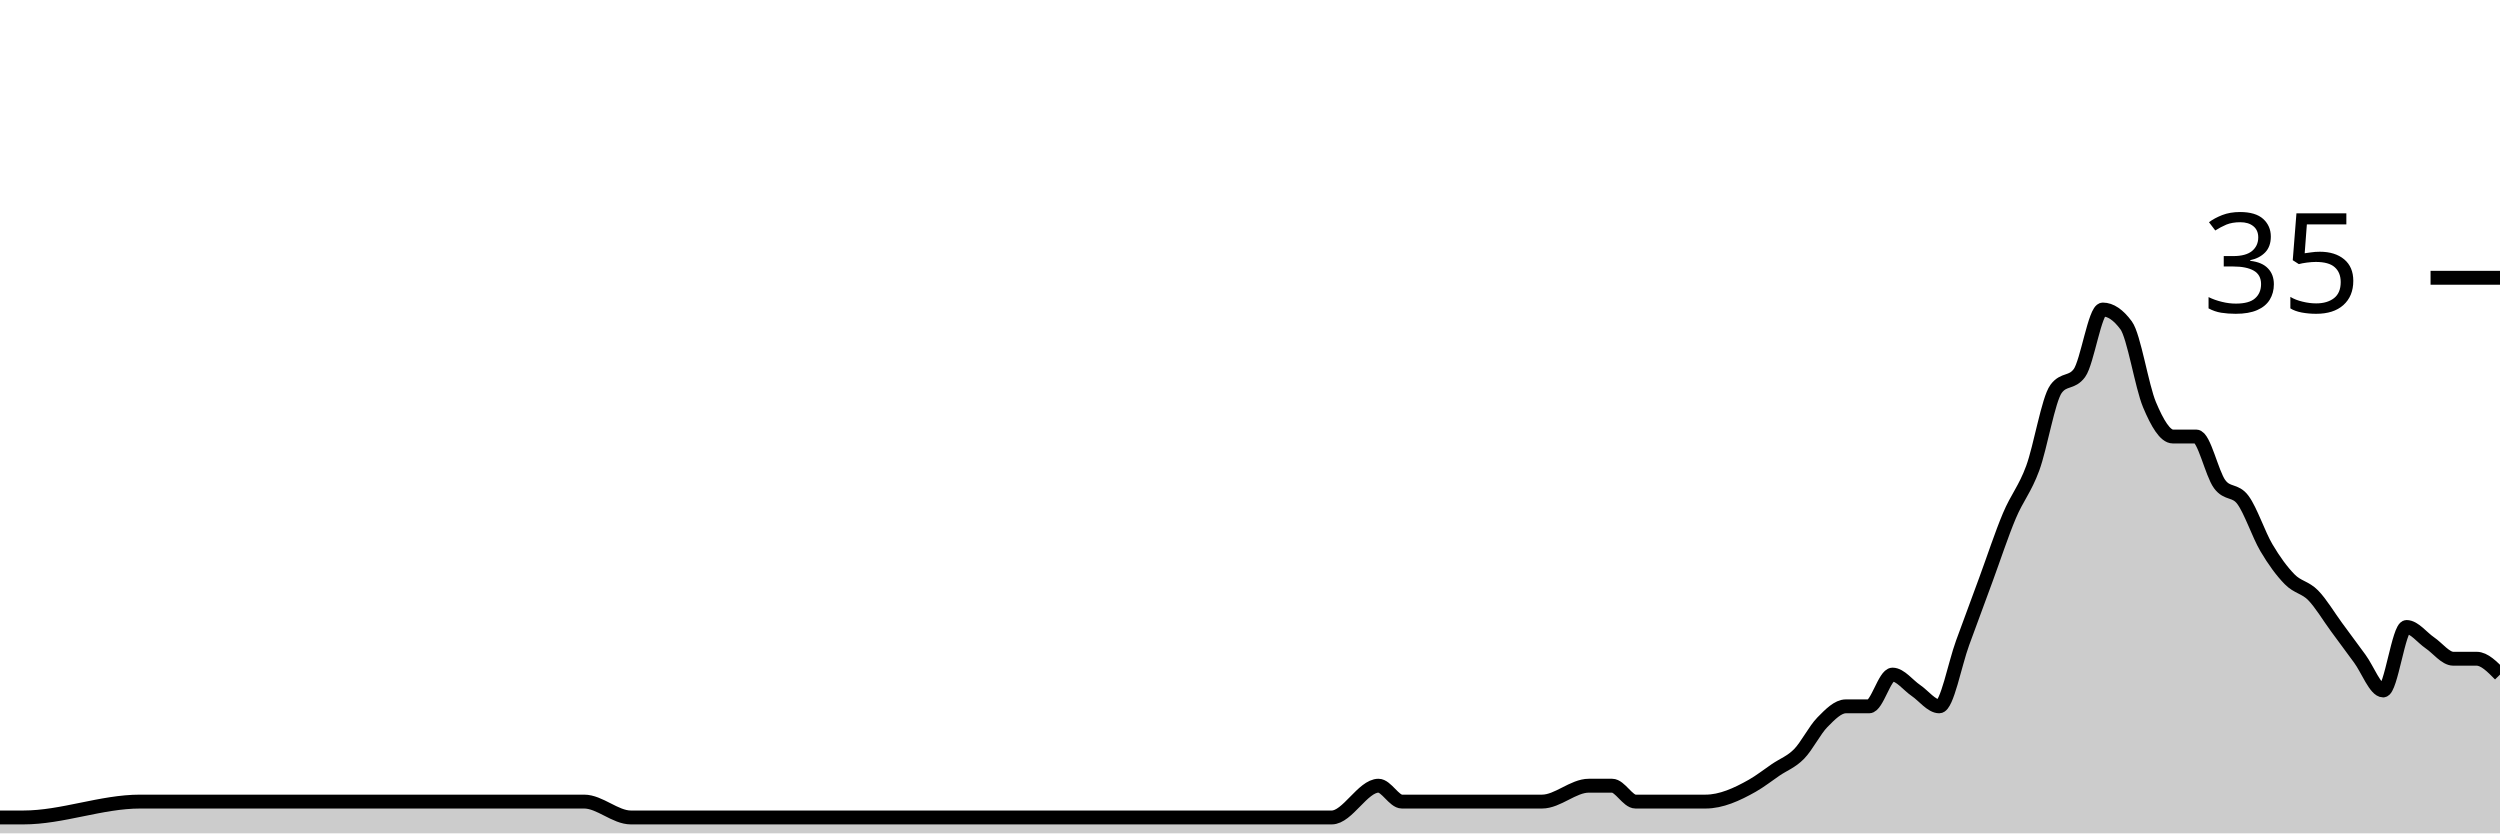
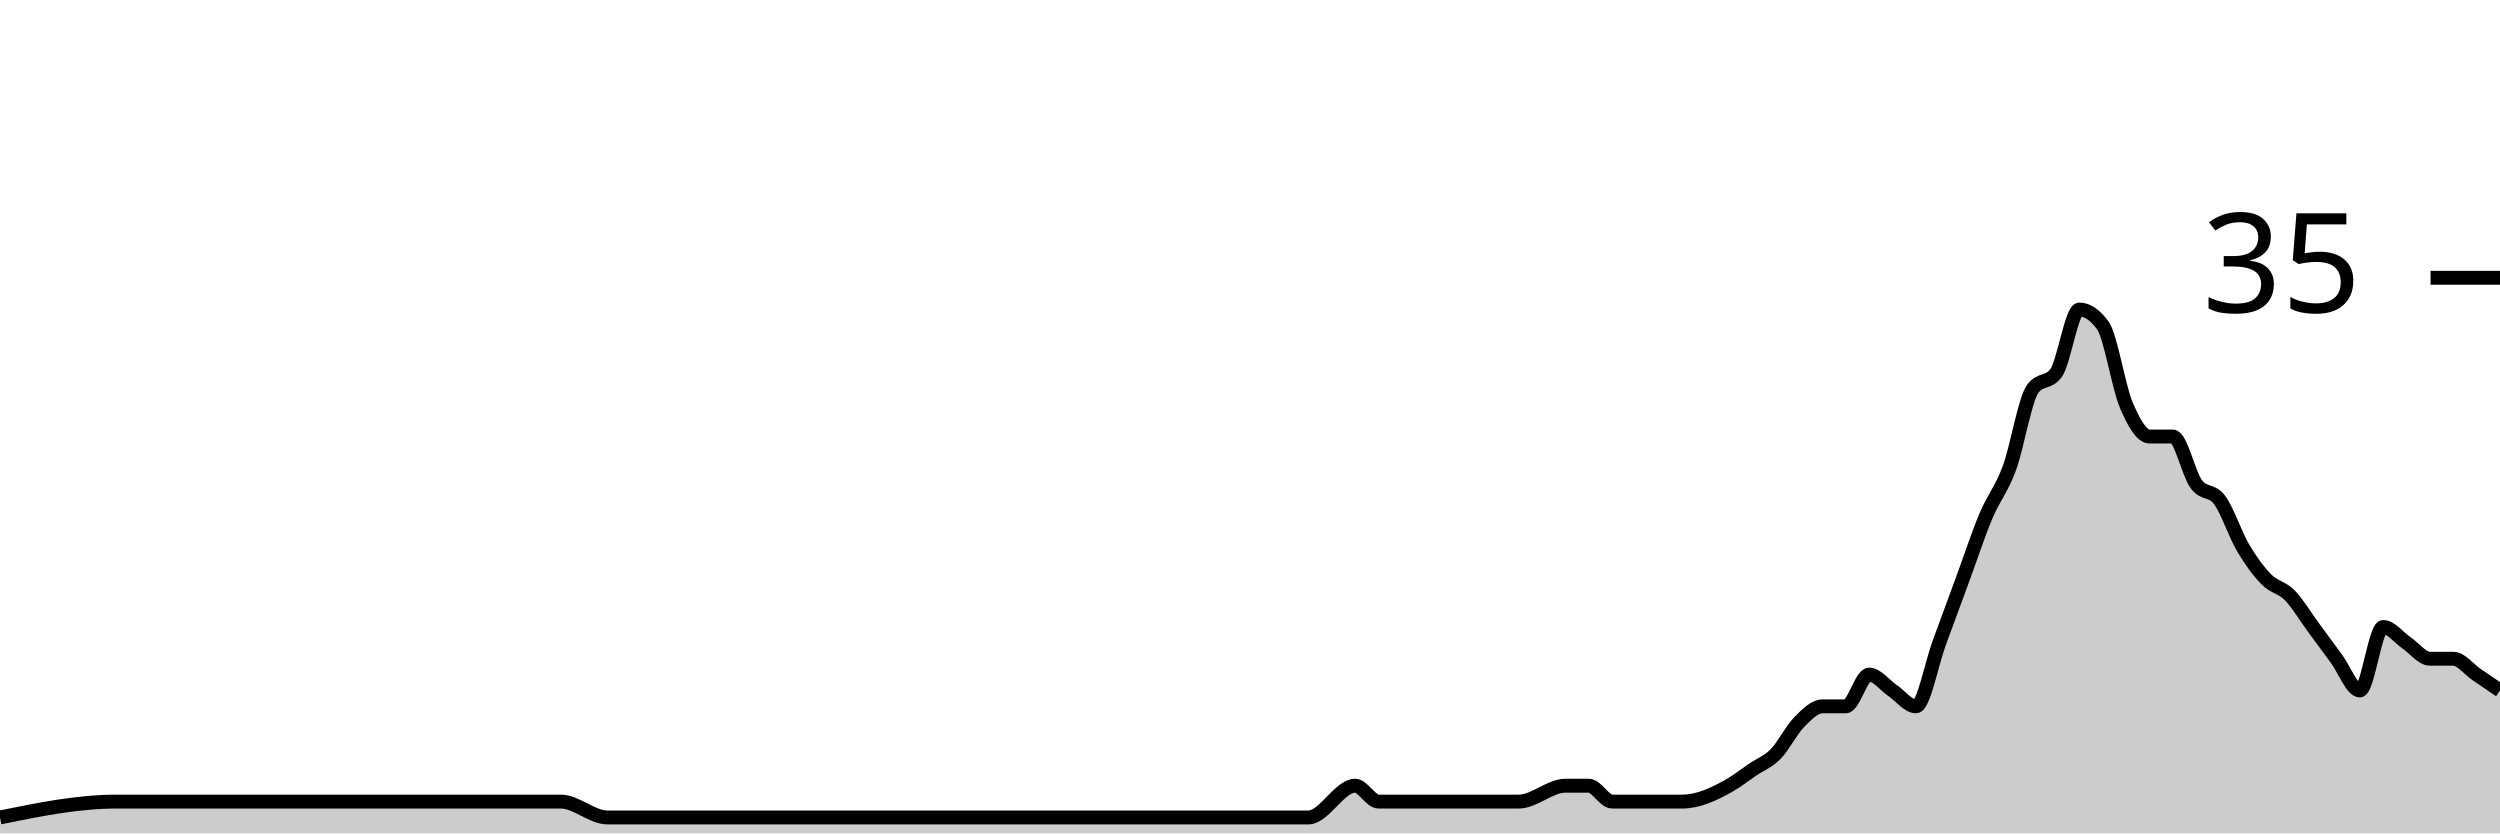
<svg xmlns="http://www.w3.org/2000/svg" viewBox="0 0 180 60">
  <g transform="translate(0,20)">
-     <path class="area" fill="rgba(0, 0, 0, 0.2)" d="M0,38.857C0.561,38.857,1.121,38.857,1.682,38.857C4.486,38.857,7.29,37.714,10.093,37.714C10.654,37.714,11.215,37.714,11.776,37.714C12.897,37.714,14.019,37.714,15.14,37.714C19.065,37.714,22.991,37.714,26.916,37.714C31.963,37.714,37.009,37.714,42.056,37.714C43.178,37.714,44.299,38.857,45.421,38.857C52.71,38.857,60,38.857,67.29,38.857C70.654,38.857,74.019,38.857,77.383,38.857C77.944,38.857,78.505,38.857,79.065,38.857C79.626,38.857,80.187,38.857,80.748,38.857C83.551,38.857,86.355,38.857,89.159,38.857C90.28,38.857,91.402,38.857,92.523,38.857C93.084,38.857,93.645,38.857,94.206,38.857C94.766,38.857,95.327,38.857,95.888,38.857C97.009,38.857,98.131,36.571,99.252,36.571C99.813,36.571,100.374,37.714,100.935,37.714C101.495,37.714,102.056,37.714,102.617,37.714C103.178,37.714,103.738,37.714,104.299,37.714C106.542,37.714,108.785,37.714,111.028,37.714C112.15,37.714,113.271,36.571,114.393,36.571C114.953,36.571,115.514,36.571,116.075,36.571C116.636,36.571,117.196,37.714,117.757,37.714C118.318,37.714,118.879,37.714,119.439,37.714C120,37.714,120.561,37.714,121.121,37.714C121.682,37.714,122.243,37.714,122.804,37.714C123.925,37.714,125.047,37.206,126.168,36.571C126.729,36.254,127.29,35.81,127.85,35.429C128.411,35.048,128.972,34.857,129.533,34.286C130.093,33.714,130.654,32.571,131.215,32C131.776,31.429,132.336,30.857,132.897,30.857C133.458,30.857,134.019,30.857,134.579,30.857C135.14,30.857,135.701,28.571,136.262,28.571C136.822,28.571,137.383,29.333,137.944,29.714C138.505,30.095,139.065,30.857,139.626,30.857C140.187,30.857,140.748,27.81,141.308,26.286C141.869,24.762,142.43,23.238,142.991,21.714C143.551,20.19,144.112,18.476,144.673,17.143C145.234,15.81,145.794,15.238,146.355,13.714C146.916,12.19,147.477,8.762,148.037,8C148.598,7.238,149.159,7.619,149.72,6.857C150.28,6.095,150.841,2.286,151.402,2.286C151.963,2.286,152.523,2.667,153.084,3.429C153.645,4.19,154.206,7.81,154.766,9.143C155.327,10.476,155.888,11.429,156.449,11.429C157.009,11.429,157.57,11.429,158.131,11.429C158.692,11.429,159.252,14.095,159.813,14.857C160.374,15.619,160.935,15.238,161.495,16C162.056,16.762,162.617,18.476,163.178,19.429C163.738,20.381,164.299,21.143,164.86,21.714C165.421,22.286,165.981,22.286,166.542,22.857C167.103,23.429,167.664,24.381,168.224,25.143C168.785,25.905,169.346,26.667,169.907,27.429C170.467,28.19,171.028,29.714,171.589,29.714C172.15,29.714,172.71,25.143,173.271,25.143C173.832,25.143,174.393,25.905,174.953,26.286C175.514,26.667,176.075,27.429,176.636,27.429C177.196,27.429,177.757,27.429,178.318,27.429C178.879,27.429,179.439,28,180,28.571L180,40C179.439,40,178.879,40,178.318,40C177.757,40,177.196,40,176.636,40C176.075,40,175.514,40,174.953,40C174.393,40,173.832,40,173.271,40C172.71,40,172.15,40,171.589,40C171.028,40,170.467,40,169.907,40C169.346,40,168.785,40,168.224,40C167.664,40,167.103,40,166.542,40C165.981,40,165.421,40,164.86,40C164.299,40,163.738,40,163.178,40C162.617,40,162.056,40,161.495,40C160.935,40,160.374,40,159.813,40C159.252,40,158.692,40,158.131,40C157.57,40,157.009,40,156.449,40C155.888,40,155.327,40,154.766,40C154.206,40,153.645,40,153.084,40C152.523,40,151.963,40,151.402,40C150.841,40,150.28,40,149.72,40C149.159,40,148.598,40,148.037,40C147.477,40,146.916,40,146.355,40C145.794,40,145.234,40,144.673,40C144.112,40,143.551,40,142.991,40C142.43,40,141.869,40,141.308,40C140.748,40,140.187,40,139.626,40C139.065,40,138.505,40,137.944,40C137.383,40,136.822,40,136.262,40C135.701,40,135.14,40,134.579,40C134.019,40,133.458,40,132.897,40C132.336,40,131.776,40,131.215,40C130.654,40,130.093,40,129.533,40C128.972,40,128.411,40,127.85,40C127.29,40,126.729,40,126.168,40C125.047,40,123.925,40,122.804,40C122.243,40,121.682,40,121.121,40C120.561,40,120,40,119.439,40C118.879,40,118.318,40,117.757,40C117.196,40,116.636,40,116.075,40C115.514,40,114.953,40,114.393,40C113.271,40,112.15,40,111.028,40C108.785,40,106.542,40,104.299,40C103.738,40,103.178,40,102.617,40C102.056,40,101.495,40,100.935,40C100.374,40,99.813,40,99.252,40C98.131,40,97.009,40,95.888,40C95.327,40,94.766,40,94.206,40C93.645,40,93.084,40,92.523,40C91.402,40,90.28,40,89.159,40C86.355,40,83.551,40,80.748,40C80.187,40,79.626,40,79.065,40C78.505,40,77.944,40,77.383,40C74.019,40,70.654,40,67.29,40C60,40,52.71,40,45.421,40C44.299,40,43.178,40,42.056,40C37.009,40,31.963,40,26.916,40C22.991,40,19.065,40,15.14,40C14.019,40,12.897,40,11.776,40C11.215,40,10.654,40,10.093,40C7.29,40,4.486,40,1.682,40C1.121,40,0.561,40,0,40Z" />
-     <path class="line" stroke="black" fill="none" d="M0,38.857C0.561,38.857,1.121,38.857,1.682,38.857C4.486,38.857,7.29,37.714,10.093,37.714C10.654,37.714,11.215,37.714,11.776,37.714C12.897,37.714,14.019,37.714,15.14,37.714C19.065,37.714,22.991,37.714,26.916,37.714C31.963,37.714,37.009,37.714,42.056,37.714C43.178,37.714,44.299,38.857,45.421,38.857C52.71,38.857,60,38.857,67.29,38.857C70.654,38.857,74.019,38.857,77.383,38.857C77.944,38.857,78.505,38.857,79.065,38.857C79.626,38.857,80.187,38.857,80.748,38.857C83.551,38.857,86.355,38.857,89.159,38.857C90.28,38.857,91.402,38.857,92.523,38.857C93.084,38.857,93.645,38.857,94.206,38.857C94.766,38.857,95.327,38.857,95.888,38.857C97.009,38.857,98.131,36.571,99.252,36.571C99.813,36.571,100.374,37.714,100.935,37.714C101.495,37.714,102.056,37.714,102.617,37.714C103.178,37.714,103.738,37.714,104.299,37.714C106.542,37.714,108.785,37.714,111.028,37.714C112.15,37.714,113.271,36.571,114.393,36.571C114.953,36.571,115.514,36.571,116.075,36.571C116.636,36.571,117.196,37.714,117.757,37.714C118.318,37.714,118.879,37.714,119.439,37.714C120,37.714,120.561,37.714,121.121,37.714C121.682,37.714,122.243,37.714,122.804,37.714C123.925,37.714,125.047,37.206,126.168,36.571C126.729,36.254,127.29,35.81,127.85,35.429C128.411,35.048,128.972,34.857,129.533,34.286C130.093,33.714,130.654,32.571,131.215,32C131.776,31.429,132.336,30.857,132.897,30.857C133.458,30.857,134.019,30.857,134.579,30.857C135.14,30.857,135.701,28.571,136.262,28.571C136.822,28.571,137.383,29.333,137.944,29.714C138.505,30.095,139.065,30.857,139.626,30.857C140.187,30.857,140.748,27.81,141.308,26.286C141.869,24.762,142.43,23.238,142.991,21.714C143.551,20.19,144.112,18.476,144.673,17.143C145.234,15.81,145.794,15.238,146.355,13.714C146.916,12.19,147.477,8.762,148.037,8C148.598,7.238,149.159,7.619,149.72,6.857C150.28,6.095,150.841,2.286,151.402,2.286C151.963,2.286,152.523,2.667,153.084,3.429C153.645,4.19,154.206,7.81,154.766,9.143C155.327,10.476,155.888,11.429,156.449,11.429C157.009,11.429,157.57,11.429,158.131,11.429C158.692,11.429,159.252,14.095,159.813,14.857C160.374,15.619,160.935,15.238,161.495,16C162.056,16.762,162.617,18.476,163.178,19.429C163.738,20.381,164.299,21.143,164.86,21.714C165.421,22.286,165.981,22.286,166.542,22.857C167.103,23.429,167.664,24.381,168.224,25.143C168.785,25.905,169.346,26.667,169.907,27.429C170.467,28.19,171.028,29.714,171.589,29.714C172.15,29.714,172.71,25.143,173.271,25.143C173.832,25.143,174.393,25.905,174.953,26.286C175.514,26.667,176.075,27.429,176.636,27.429C177.196,27.429,177.757,27.429,178.318,27.429C178.879,27.429,179.439,28,180,28.571" />
+     <path class="area" fill="rgba(0, 0, 0, 0.2)" d="M0,38.857C2.804,38.286,5.607,37.714,8.411,37.714C8.972,37.714,9.533,37.714,10.093,37.714C11.215,37.714,12.336,37.714,13.458,37.714C17.383,37.714,21.308,37.714,25.234,37.714C30.28,37.714,35.327,37.714,40.374,37.714C41.495,37.714,42.617,38.857,43.738,38.857C51.028,38.857,58.318,38.857,65.607,38.857C68.972,38.857,72.336,38.857,75.701,38.857C76.262,38.857,76.822,38.857,77.383,38.857C77.944,38.857,78.505,38.857,79.065,38.857C81.869,38.857,84.673,38.857,87.477,38.857C88.598,38.857,89.72,38.857,90.841,38.857C91.402,38.857,91.963,38.857,92.523,38.857C93.084,38.857,93.645,38.857,94.206,38.857C95.327,38.857,96.449,36.571,97.57,36.571C98.131,36.571,98.692,37.714,99.252,37.714C99.813,37.714,100.374,37.714,100.935,37.714C101.495,37.714,102.056,37.714,102.617,37.714C104.86,37.714,107.103,37.714,109.346,37.714C110.467,37.714,111.589,36.571,112.71,36.571C113.271,36.571,113.832,36.571,114.393,36.571C114.953,36.571,115.514,37.714,116.075,37.714C116.636,37.714,117.196,37.714,117.757,37.714C118.318,37.714,118.879,37.714,119.439,37.714C120,37.714,120.561,37.714,121.121,37.714C122.243,37.714,123.364,37.206,124.486,36.571C125.047,36.254,125.607,35.81,126.168,35.429C126.729,35.048,127.29,34.857,127.85,34.286C128.411,33.714,128.972,32.571,129.533,32C130.093,31.429,130.654,30.857,131.215,30.857C131.776,30.857,132.336,30.857,132.897,30.857C133.458,30.857,134.019,28.571,134.579,28.571C135.14,28.571,135.701,29.333,136.262,29.714C136.822,30.095,137.383,30.857,137.944,30.857C138.505,30.857,139.065,27.81,139.626,26.286C140.187,24.762,140.748,23.238,141.308,21.714C141.869,20.19,142.43,18.476,142.991,17.143C143.551,15.81,144.112,15.238,144.673,13.714C145.234,12.19,145.794,8.762,146.355,8C146.916,7.238,147.477,7.619,148.037,6.857C148.598,6.095,149.159,2.286,149.72,2.286C150.28,2.286,150.841,2.667,151.402,3.429C151.963,4.19,152.523,7.81,153.084,9.143C153.645,10.476,154.206,11.429,154.766,11.429C155.327,11.429,155.888,11.429,156.449,11.429C157.009,11.429,157.57,14.095,158.131,14.857C158.692,15.619,159.252,15.238,159.813,16C160.374,16.762,160.935,18.476,161.495,19.429C162.056,20.381,162.617,21.143,163.178,21.714C163.738,22.286,164.299,22.286,164.86,22.857C165.421,23.429,165.981,24.381,166.542,25.143C167.103,25.905,167.664,26.667,168.224,27.429C168.785,28.19,169.346,29.714,169.907,29.714C170.467,29.714,171.028,25.143,171.589,25.143C172.15,25.143,172.71,25.905,173.271,26.286C173.832,26.667,174.393,27.429,174.953,27.429C175.514,27.429,176.075,27.429,176.636,27.429C177.196,27.429,177.757,28.19,178.318,28.571C178.879,28.952,179.439,29.333,180,29.714L180,40C179.439,40,178.879,40,178.318,40C177.757,40,177.196,40,176.636,40C176.075,40,175.514,40,174.953,40C174.393,40,173.832,40,173.271,40C172.71,40,172.15,40,171.589,40C171.028,40,170.467,40,169.907,40C169.346,40,168.785,40,168.224,40C167.664,40,167.103,40,166.542,40C165.981,40,165.421,40,164.86,40C164.299,40,163.738,40,163.178,40C162.617,40,162.056,40,161.495,40C160.935,40,160.374,40,159.813,40C159.252,40,158.692,40,158.131,40C157.57,40,157.009,40,156.449,40C155.888,40,155.327,40,154.766,40C154.206,40,153.645,40,153.084,40C152.523,40,151.963,40,151.402,40C150.841,40,150.28,40,149.72,40C149.159,40,148.598,40,148.037,40C147.477,40,146.916,40,146.355,40C145.794,40,145.234,40,144.673,40C144.112,40,143.551,40,142.991,40C142.43,40,141.869,40,141.308,40C140.748,40,140.187,40,139.626,40C139.065,40,138.505,40,137.944,40C137.383,40,136.822,40,136.262,40C135.701,40,135.14,40,134.579,40C134.019,40,133.458,40,132.897,40C132.336,40,131.776,40,131.215,40C130.654,40,130.093,40,129.533,40C128.972,40,128.411,40,127.85,40C127.29,40,126.729,40,126.168,40C125.607,40,125.047,40,124.486,40C123.364,40,122.243,40,121.121,40C120.561,40,120,40,119.439,40C118.879,40,118.318,40,117.757,40C117.196,40,116.636,40,116.075,40C115.514,40,114.953,40,114.393,40C113.832,40,113.271,40,112.71,40C111.589,40,110.467,40,109.346,40C107.103,40,104.86,40,102.617,40C102.056,40,101.495,40,100.935,40C100.374,40,99.813,40,99.252,40C98.692,40,98.131,40,97.57,40C96.449,40,95.327,40,94.206,40C93.645,40,93.084,40,92.523,40C91.963,40,91.402,40,90.841,40C89.72,40,88.598,40,87.477,40C84.673,40,81.869,40,79.065,40C78.505,40,77.944,40,77.383,40C76.822,40,76.262,40,75.701,40C72.336,40,68.972,40,65.607,40C58.318,40,51.028,40,43.738,40C42.617,40,41.495,40,40.374,40C35.327,40,30.28,40,25.234,40C21.308,40,17.383,40,13.458,40C12.336,40,11.215,40,10.093,40C9.533,40,8.972,40,8.411,40C5.607,40,2.804,40,0,40Z" />
+     <path class="line" stroke="black" fill="none" d="M0,38.857C2.804,38.286,5.607,37.714,8.411,37.714C8.972,37.714,9.533,37.714,10.093,37.714C11.215,37.714,12.336,37.714,13.458,37.714C17.383,37.714,21.308,37.714,25.234,37.714C30.28,37.714,35.327,37.714,40.374,37.714C41.495,37.714,42.617,38.857,43.738,38.857C51.028,38.857,58.318,38.857,65.607,38.857C68.972,38.857,72.336,38.857,75.701,38.857C76.262,38.857,76.822,38.857,77.383,38.857C77.944,38.857,78.505,38.857,79.065,38.857C81.869,38.857,84.673,38.857,87.477,38.857C88.598,38.857,89.72,38.857,90.841,38.857C91.402,38.857,91.963,38.857,92.523,38.857C93.084,38.857,93.645,38.857,94.206,38.857C95.327,38.857,96.449,36.571,97.57,36.571C98.131,36.571,98.692,37.714,99.252,37.714C99.813,37.714,100.374,37.714,100.935,37.714C101.495,37.714,102.056,37.714,102.617,37.714C104.86,37.714,107.103,37.714,109.346,37.714C110.467,37.714,111.589,36.571,112.71,36.571C113.271,36.571,113.832,36.571,114.393,36.571C114.953,36.571,115.514,37.714,116.075,37.714C116.636,37.714,117.196,37.714,117.757,37.714C118.318,37.714,118.879,37.714,119.439,37.714C120,37.714,120.561,37.714,121.121,37.714C122.243,37.714,123.364,37.206,124.486,36.571C125.047,36.254,125.607,35.81,126.168,35.429C126.729,35.048,127.29,34.857,127.85,34.286C128.411,33.714,128.972,32.571,129.533,32C130.093,31.429,130.654,30.857,131.215,30.857C131.776,30.857,132.336,30.857,132.897,30.857C133.458,30.857,134.019,28.571,134.579,28.571C135.14,28.571,135.701,29.333,136.262,29.714C136.822,30.095,137.383,30.857,137.944,30.857C138.505,30.857,139.065,27.81,139.626,26.286C140.187,24.762,140.748,23.238,141.308,21.714C141.869,20.19,142.43,18.476,142.991,17.143C143.551,15.81,144.112,15.238,144.673,13.714C145.234,12.19,145.794,8.762,146.355,8C146.916,7.238,147.477,7.619,148.037,6.857C148.598,6.095,149.159,2.286,149.72,2.286C150.28,2.286,150.841,2.667,151.402,3.429C151.963,4.19,152.523,7.81,153.084,9.143C153.645,10.476,154.206,11.429,154.766,11.429C155.327,11.429,155.888,11.429,156.449,11.429C157.009,11.429,157.57,14.095,158.131,14.857C158.692,15.619,159.252,15.238,159.813,16C160.374,16.762,160.935,18.476,161.495,19.429C162.056,20.381,162.617,21.143,163.178,21.714C163.738,22.286,164.299,22.286,164.86,22.857C165.421,23.429,165.981,24.381,166.542,25.143C167.103,25.905,167.664,26.667,168.224,27.429C168.785,28.19,169.346,29.714,169.907,29.714C170.467,29.714,171.028,25.143,171.589,25.143C172.15,25.143,172.71,25.905,173.271,26.286C173.832,26.667,174.393,27.429,174.953,27.429C175.514,27.429,176.075,27.429,176.636,27.429C177.196,27.429,177.757,28.19,178.318,28.571C178.879,28.952,179.439,29.333,180,29.714" />
    <path class="axis-ceiling" stroke-width="1" stroke="black" fill="none" d="M175,0L180,0" />
    <text class="axis-ceiling-label" font-family="sans-serif" text-anchor="end" font-size="10px" x="170" y="2.5">35</text>
  </g>
</svg>
